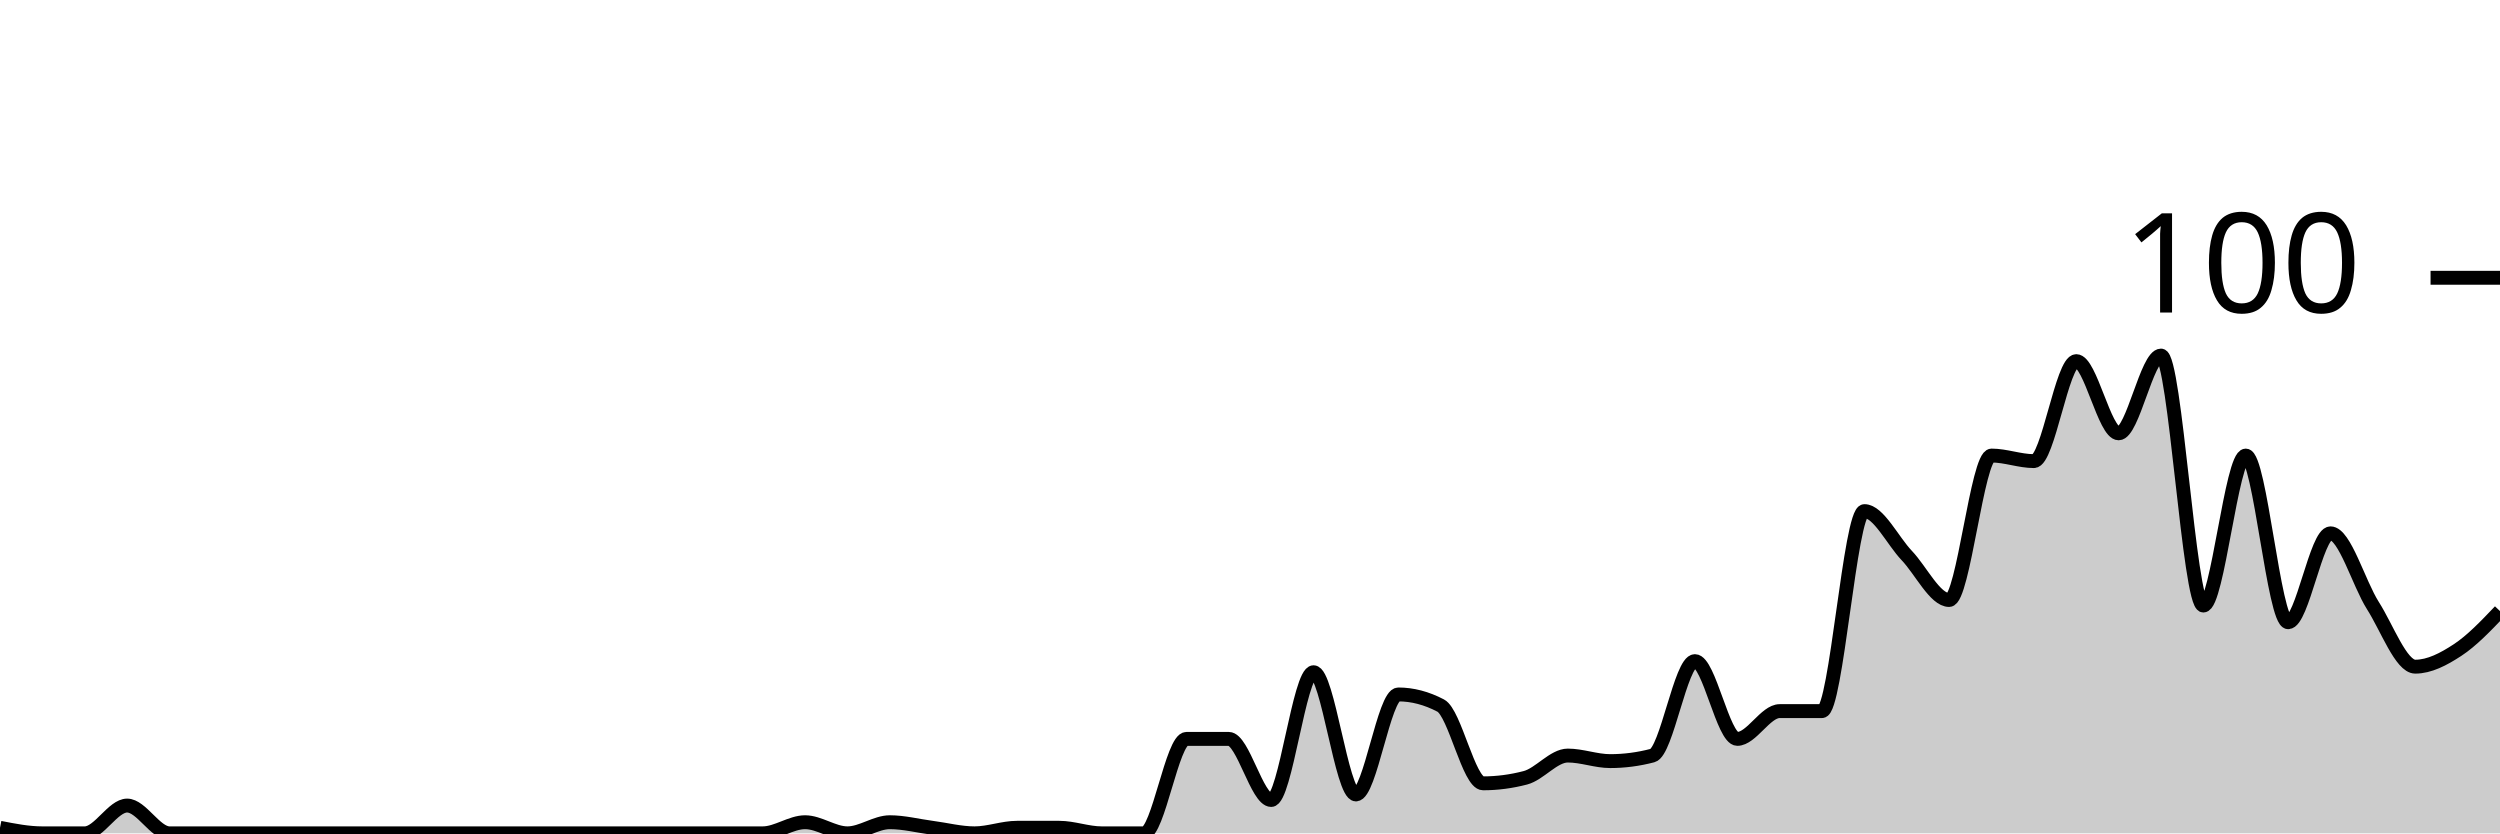
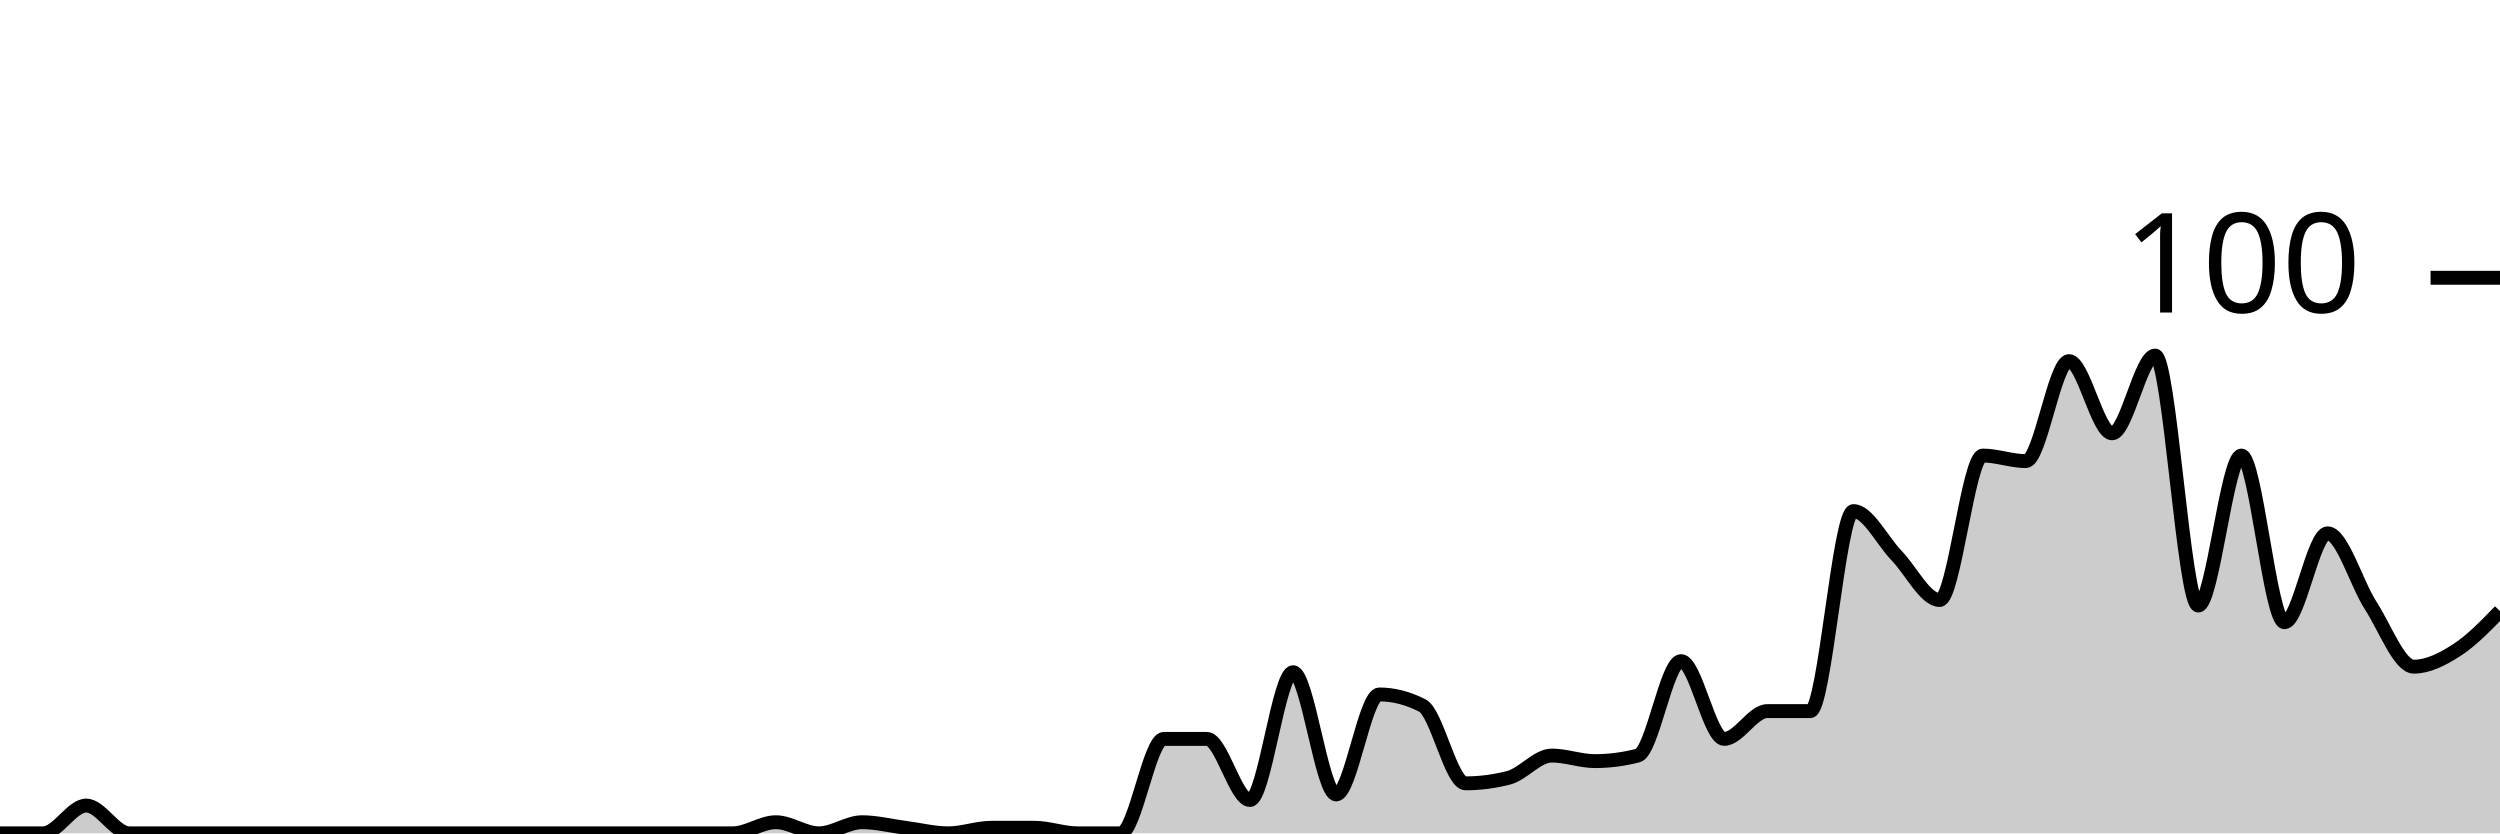
<svg xmlns="http://www.w3.org/2000/svg" viewBox="0 0 180 60">
  <g transform="translate(0,20)">
-     <path class="area" fill="rgba(0, 0, 0, 0.2)" d="M0,39.6C1.017,39.8,2.034,40,3.051,40C4.068,40,5.085,40,6.102,40C7.119,40,8.136,38,9.153,38C10.169,38,11.186,40,12.203,40C13.22,40,14.237,40,15.254,40C16.271,40,17.288,40,18.305,40C19.322,40,20.339,40,21.356,40C22.373,40,23.39,40,24.407,40C25.424,40,26.441,40,27.458,40C28.475,40,29.492,40,30.508,40C31.525,40,32.542,40,33.559,40C34.576,40,35.593,40,36.61,40C37.627,40,38.644,40,39.661,40C40.678,40,41.695,40,42.712,40C43.729,40,44.746,40,45.763,40C46.78,40,47.797,40,48.814,40C49.831,40,50.847,40,51.864,40C52.881,40,53.898,40,54.915,40C55.932,40,56.949,39.2,57.966,39.2C58.983,39.2,60,40,61.017,40C62.034,40,63.051,39.2,64.068,39.2C65.085,39.2,66.102,39.467,67.119,39.6C68.136,39.733,69.153,40,70.169,40C71.186,40,72.203,39.6,73.22,39.6C74.237,39.6,75.254,39.6,76.271,39.6C77.288,39.6,78.305,40,79.322,40C80.339,40,81.356,40,82.373,40C83.39,40,84.407,33.2,85.424,33.2C86.441,33.2,87.458,33.2,88.475,33.2C89.492,33.2,90.508,37.6,91.525,37.6C92.542,37.6,93.559,28.4,94.576,28.4C95.593,28.4,96.61,37.2,97.627,37.2C98.644,37.2,99.661,30,100.678,30C101.695,30,102.712,30.267,103.729,30.8C104.746,31.333,105.763,36.4,106.78,36.4C107.797,36.4,108.814,36.267,109.831,36C110.847,35.733,111.864,34.4,112.881,34.4C113.898,34.4,114.915,34.8,115.932,34.8C116.949,34.8,117.966,34.667,118.983,34.4C120,34.133,121.017,27.6,122.034,27.6C123.051,27.6,124.068,33.2,125.085,33.2C126.102,33.2,127.119,31.2,128.136,31.2C129.153,31.2,130.169,31.2,131.186,31.2C132.203,31.2,133.22,16.8,134.237,16.8C135.254,16.8,136.271,18.933,137.288,20C138.305,21.067,139.322,23.2,140.339,23.2C141.356,23.2,142.373,12.8,143.39,12.8C144.407,12.8,145.424,13.2,146.441,13.2C147.458,13.2,148.475,6,149.492,6C150.508,6,151.525,11.2,152.542,11.2C153.559,11.2,154.576,5.6,155.593,5.6C156.61,5.6,157.627,23.6,158.644,23.6C159.661,23.6,160.678,12.8,161.695,12.8C162.712,12.8,163.729,24.8,164.746,24.8C165.763,24.8,166.78,18.4,167.797,18.4C168.814,18.4,169.831,22,170.847,23.6C171.864,25.2,172.881,28,173.898,28C174.915,28,175.932,27.467,176.949,26.8C177.966,26.133,178.983,25.067,180,24L180,40C178.983,40,177.966,40,176.949,40C175.932,40,174.915,40,173.898,40C172.881,40,171.864,40,170.847,40C169.831,40,168.814,40,167.797,40C166.78,40,165.763,40,164.746,40C163.729,40,162.712,40,161.695,40C160.678,40,159.661,40,158.644,40C157.627,40,156.61,40,155.593,40C154.576,40,153.559,40,152.542,40C151.525,40,150.508,40,149.492,40C148.475,40,147.458,40,146.441,40C145.424,40,144.407,40,143.39,40C142.373,40,141.356,40,140.339,40C139.322,40,138.305,40,137.288,40C136.271,40,135.254,40,134.237,40C133.22,40,132.203,40,131.186,40C130.169,40,129.153,40,128.136,40C127.119,40,126.102,40,125.085,40C124.068,40,123.051,40,122.034,40C121.017,40,120,40,118.983,40C117.966,40,116.949,40,115.932,40C114.915,40,113.898,40,112.881,40C111.864,40,110.847,40,109.831,40C108.814,40,107.797,40,106.78,40C105.763,40,104.746,40,103.729,40C102.712,40,101.695,40,100.678,40C99.661,40,98.644,40,97.627,40C96.61,40,95.593,40,94.576,40C93.559,40,92.542,40,91.525,40C90.508,40,89.492,40,88.475,40C87.458,40,86.441,40,85.424,40C84.407,40,83.39,40,82.373,40C81.356,40,80.339,40,79.322,40C78.305,40,77.288,40,76.271,40C75.254,40,74.237,40,73.22,40C72.203,40,71.186,40,70.169,40C69.153,40,68.136,40,67.119,40C66.102,40,65.085,40,64.068,40C63.051,40,62.034,40,61.017,40C60,40,58.983,40,57.966,40C56.949,40,55.932,40,54.915,40C53.898,40,52.881,40,51.864,40C50.847,40,49.831,40,48.814,40C47.797,40,46.78,40,45.763,40C44.746,40,43.729,40,42.712,40C41.695,40,40.678,40,39.661,40C38.644,40,37.627,40,36.61,40C35.593,40,34.576,40,33.559,40C32.542,40,31.525,40,30.508,40C29.492,40,28.475,40,27.458,40C26.441,40,25.424,40,24.407,40C23.39,40,22.373,40,21.356,40C20.339,40,19.322,40,18.305,40C17.288,40,16.271,40,15.254,40C14.237,40,13.22,40,12.203,40C11.186,40,10.169,40,9.153,40C8.136,40,7.119,40,6.102,40C5.085,40,4.068,40,3.051,40C2.034,40,1.017,40,0,40Z" />
-     <path class="line" stroke="black" fill="none" d="M0,39.6C1.017,39.8,2.034,40,3.051,40C4.068,40,5.085,40,6.102,40C7.119,40,8.136,38,9.153,38C10.169,38,11.186,40,12.203,40C13.22,40,14.237,40,15.254,40C16.271,40,17.288,40,18.305,40C19.322,40,20.339,40,21.356,40C22.373,40,23.39,40,24.407,40C25.424,40,26.441,40,27.458,40C28.475,40,29.492,40,30.508,40C31.525,40,32.542,40,33.559,40C34.576,40,35.593,40,36.61,40C37.627,40,38.644,40,39.661,40C40.678,40,41.695,40,42.712,40C43.729,40,44.746,40,45.763,40C46.78,40,47.797,40,48.814,40C49.831,40,50.847,40,51.864,40C52.881,40,53.898,40,54.915,40C55.932,40,56.949,39.2,57.966,39.2C58.983,39.2,60,40,61.017,40C62.034,40,63.051,39.2,64.068,39.2C65.085,39.2,66.102,39.467,67.119,39.6C68.136,39.733,69.153,40,70.169,40C71.186,40,72.203,39.6,73.22,39.6C74.237,39.6,75.254,39.6,76.271,39.6C77.288,39.6,78.305,40,79.322,40C80.339,40,81.356,40,82.373,40C83.39,40,84.407,33.2,85.424,33.2C86.441,33.2,87.458,33.2,88.475,33.2C89.492,33.2,90.508,37.6,91.525,37.6C92.542,37.6,93.559,28.4,94.576,28.4C95.593,28.4,96.61,37.2,97.627,37.2C98.644,37.2,99.661,30,100.678,30C101.695,30,102.712,30.267,103.729,30.8C104.746,31.333,105.763,36.4,106.78,36.4C107.797,36.4,108.814,36.267,109.831,36C110.847,35.733,111.864,34.4,112.881,34.4C113.898,34.4,114.915,34.8,115.932,34.8C116.949,34.8,117.966,34.667,118.983,34.4C120,34.133,121.017,27.6,122.034,27.6C123.051,27.6,124.068,33.2,125.085,33.2C126.102,33.2,127.119,31.2,128.136,31.2C129.153,31.2,130.169,31.2,131.186,31.2C132.203,31.2,133.22,16.8,134.237,16.8C135.254,16.8,136.271,18.933,137.288,20C138.305,21.067,139.322,23.2,140.339,23.2C141.356,23.2,142.373,12.8,143.39,12.8C144.407,12.8,145.424,13.2,146.441,13.2C147.458,13.2,148.475,6,149.492,6C150.508,6,151.525,11.2,152.542,11.2C153.559,11.2,154.576,5.6,155.593,5.6C156.61,5.6,157.627,23.6,158.644,23.6C159.661,23.6,160.678,12.8,161.695,12.8C162.712,12.8,163.729,24.8,164.746,24.8C165.763,24.8,166.78,18.4,167.797,18.4C168.814,18.4,169.831,22,170.847,23.6C171.864,25.2,172.881,28,173.898,28C174.915,28,175.932,27.467,176.949,26.8C177.966,26.133,178.983,25.067,180,24" />
+     <path class="area" fill="rgba(0, 0, 0, 0.2)" d="M0,40C1.034,40,2.069,40,3.103,40C4.138,40,5.172,38,6.207,38C7.241,38,8.276,40,9.31,40C10.345,40,11.379,40,12.414,40C13.448,40,14.483,40,15.517,40C16.552,40,17.586,40,18.621,40C19.655,40,20.69,40,21.724,40C22.759,40,23.793,40,24.828,40C25.862,40,26.897,40,27.931,40C28.966,40,30,40,31.034,40C32.069,40,33.103,40,34.138,40C35.172,40,36.207,40,37.241,40C38.276,40,39.31,40,40.345,40C41.379,40,42.414,40,43.448,40C44.483,40,45.517,40,46.552,40C47.586,40,48.621,40,49.655,40C50.69,40,51.724,40,52.759,40C53.793,40,54.828,39.2,55.862,39.2C56.897,39.2,57.931,40,58.966,40C60,40,61.034,39.2,62.069,39.2C63.103,39.2,64.138,39.467,65.172,39.6C66.207,39.733,67.241,40,68.276,40C69.31,40,70.345,39.6,71.379,39.6C72.414,39.6,73.448,39.6,74.483,39.6C75.517,39.6,76.552,40,77.586,40C78.621,40,79.655,40,80.69,40C81.724,40,82.759,33.2,83.793,33.2C84.828,33.2,85.862,33.2,86.897,33.2C87.931,33.2,88.966,37.6,90,37.6C91.034,37.6,92.069,28.4,93.103,28.4C94.138,28.4,95.172,37.2,96.207,37.2C97.241,37.2,98.276,30,99.31,30C100.345,30,101.379,30.267,102.414,30.8C103.448,31.333,104.483,36.4,105.517,36.4C106.552,36.4,107.586,36.267,108.621,36C109.655,35.733,110.69,34.4,111.724,34.4C112.759,34.4,113.793,34.8,114.828,34.8C115.862,34.8,116.897,34.667,117.931,34.4C118.966,34.133,120,27.6,121.034,27.6C122.069,27.6,123.103,33.2,124.138,33.2C125.172,33.2,126.207,31.2,127.241,31.2C128.276,31.2,129.31,31.2,130.345,31.2C131.379,31.2,132.414,16.8,133.448,16.8C134.483,16.8,135.517,18.933,136.552,20C137.586,21.067,138.621,23.2,139.655,23.2C140.69,23.2,141.724,12.8,142.759,12.8C143.793,12.8,144.828,13.2,145.862,13.2C146.897,13.2,147.931,6,148.966,6C150,6,151.034,11.2,152.069,11.2C153.103,11.2,154.138,5.6,155.172,5.6C156.207,5.6,157.241,23.6,158.276,23.6C159.31,23.6,160.345,12.8,161.379,12.8C162.414,12.8,163.448,24.8,164.483,24.8C165.517,24.8,166.552,18.4,167.586,18.4C168.621,18.4,169.655,22,170.69,23.6C171.724,25.2,172.759,28,173.793,28C174.828,28,175.862,27.467,176.897,26.8C177.931,26.133,178.966,25.067,180,24L180,40C178.966,40,177.931,40,176.897,40C175.862,40,174.828,40,173.793,40C172.759,40,171.724,40,170.69,40C169.655,40,168.621,40,167.586,40C166.552,40,165.517,40,164.483,40C163.448,40,162.414,40,161.379,40C160.345,40,159.31,40,158.276,40C157.241,40,156.207,40,155.172,40C154.138,40,153.103,40,152.069,40C151.034,40,150,40,148.966,40C147.931,40,146.897,40,145.862,40C144.828,40,143.793,40,142.759,40C141.724,40,140.69,40,139.655,40C138.621,40,137.586,40,136.552,40C135.517,40,134.483,40,133.448,40C132.414,40,131.379,40,130.345,40C129.31,40,128.276,40,127.241,40C126.207,40,125.172,40,124.138,40C123.103,40,122.069,40,121.034,40C120,40,118.966,40,117.931,40C116.897,40,115.862,40,114.828,40C113.793,40,112.759,40,111.724,40C110.69,40,109.655,40,108.621,40C107.586,40,106.552,40,105.517,40C104.483,40,103.448,40,102.414,40C101.379,40,100.345,40,99.31,40C98.276,40,97.241,40,96.207,40C95.172,40,94.138,40,93.103,40C92.069,40,91.034,40,90,40C88.966,40,87.931,40,86.897,40C85.862,40,84.828,40,83.793,40C82.759,40,81.724,40,80.69,40C79.655,40,78.621,40,77.586,40C76.552,40,75.517,40,74.483,40C73.448,40,72.414,40,71.379,40C70.345,40,69.31,40,68.276,40C67.241,40,66.207,40,65.172,40C64.138,40,63.103,40,62.069,40C61.034,40,60,40,58.966,40C57.931,40,56.897,40,55.862,40C54.828,40,53.793,40,52.759,40C51.724,40,50.69,40,49.655,40C48.621,40,47.586,40,46.552,40C45.517,40,44.483,40,43.448,40C42.414,40,41.379,40,40.345,40C39.31,40,38.276,40,37.241,40C36.207,40,35.172,40,34.138,40C33.103,40,32.069,40,31.034,40C30,40,28.966,40,27.931,40C26.897,40,25.862,40,24.828,40C23.793,40,22.759,40,21.724,40C20.69,40,19.655,40,18.621,40C17.586,40,16.552,40,15.517,40C14.483,40,13.448,40,12.414,40C11.379,40,10.345,40,9.31,40C8.276,40,7.241,40,6.207,40C5.172,40,4.138,40,3.103,40C2.069,40,1.034,40,0,40Z" />
+     <path class="line" stroke="black" fill="none" d="M0,40C1.034,40,2.069,40,3.103,40C4.138,40,5.172,38,6.207,38C7.241,38,8.276,40,9.31,40C10.345,40,11.379,40,12.414,40C13.448,40,14.483,40,15.517,40C16.552,40,17.586,40,18.621,40C19.655,40,20.69,40,21.724,40C22.759,40,23.793,40,24.828,40C25.862,40,26.897,40,27.931,40C28.966,40,30,40,31.034,40C32.069,40,33.103,40,34.138,40C35.172,40,36.207,40,37.241,40C38.276,40,39.31,40,40.345,40C41.379,40,42.414,40,43.448,40C44.483,40,45.517,40,46.552,40C47.586,40,48.621,40,49.655,40C50.69,40,51.724,40,52.759,40C53.793,40,54.828,39.2,55.862,39.2C56.897,39.2,57.931,40,58.966,40C60,40,61.034,39.2,62.069,39.2C63.103,39.2,64.138,39.467,65.172,39.6C66.207,39.733,67.241,40,68.276,40C69.31,40,70.345,39.6,71.379,39.6C72.414,39.6,73.448,39.6,74.483,39.6C75.517,39.6,76.552,40,77.586,40C78.621,40,79.655,40,80.69,40C81.724,40,82.759,33.2,83.793,33.2C84.828,33.2,85.862,33.2,86.897,33.2C87.931,33.2,88.966,37.6,90,37.6C91.034,37.6,92.069,28.4,93.103,28.4C94.138,28.4,95.172,37.2,96.207,37.2C97.241,37.2,98.276,30,99.31,30C100.345,30,101.379,30.267,102.414,30.8C103.448,31.333,104.483,36.4,105.517,36.4C106.552,36.4,107.586,36.267,108.621,36C109.655,35.733,110.69,34.4,111.724,34.4C112.759,34.4,113.793,34.8,114.828,34.8C115.862,34.8,116.897,34.667,117.931,34.4C118.966,34.133,120,27.6,121.034,27.6C122.069,27.6,123.103,33.2,124.138,33.2C125.172,33.2,126.207,31.2,127.241,31.2C128.276,31.2,129.31,31.2,130.345,31.2C131.379,31.2,132.414,16.8,133.448,16.8C134.483,16.8,135.517,18.933,136.552,20C137.586,21.067,138.621,23.2,139.655,23.2C140.69,23.2,141.724,12.8,142.759,12.8C143.793,12.8,144.828,13.2,145.862,13.2C146.897,13.2,147.931,6,148.966,6C150,6,151.034,11.2,152.069,11.2C153.103,11.2,154.138,5.6,155.172,5.6C156.207,5.6,157.241,23.6,158.276,23.6C159.31,23.6,160.345,12.8,161.379,12.8C162.414,12.8,163.448,24.8,164.483,24.8C165.517,24.8,166.552,18.4,167.586,18.4C168.621,18.4,169.655,22,170.69,23.6C171.724,25.2,172.759,28,173.793,28C174.828,28,175.862,27.467,176.897,26.8C177.931,26.133,178.966,25.067,180,24" />
    <path class="axis-ceiling" stroke-width="1" stroke="black" fill="none" d="M175,0L180,0" />
    <text class="axis-ceiling-label" font-family="sans-serif" text-anchor="end" font-size="10px" x="170" y="2.5">100</text>
  </g>
</svg>
